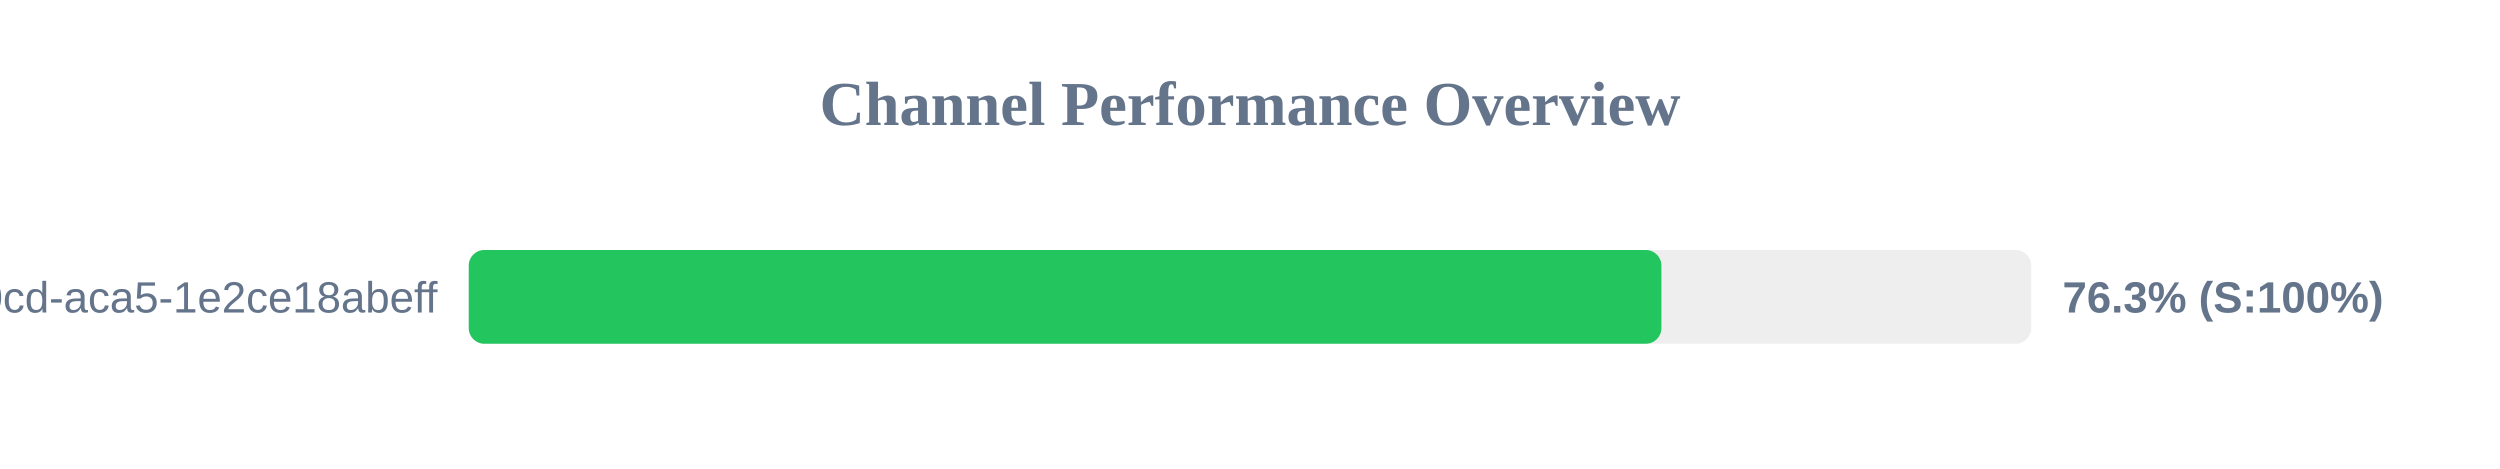
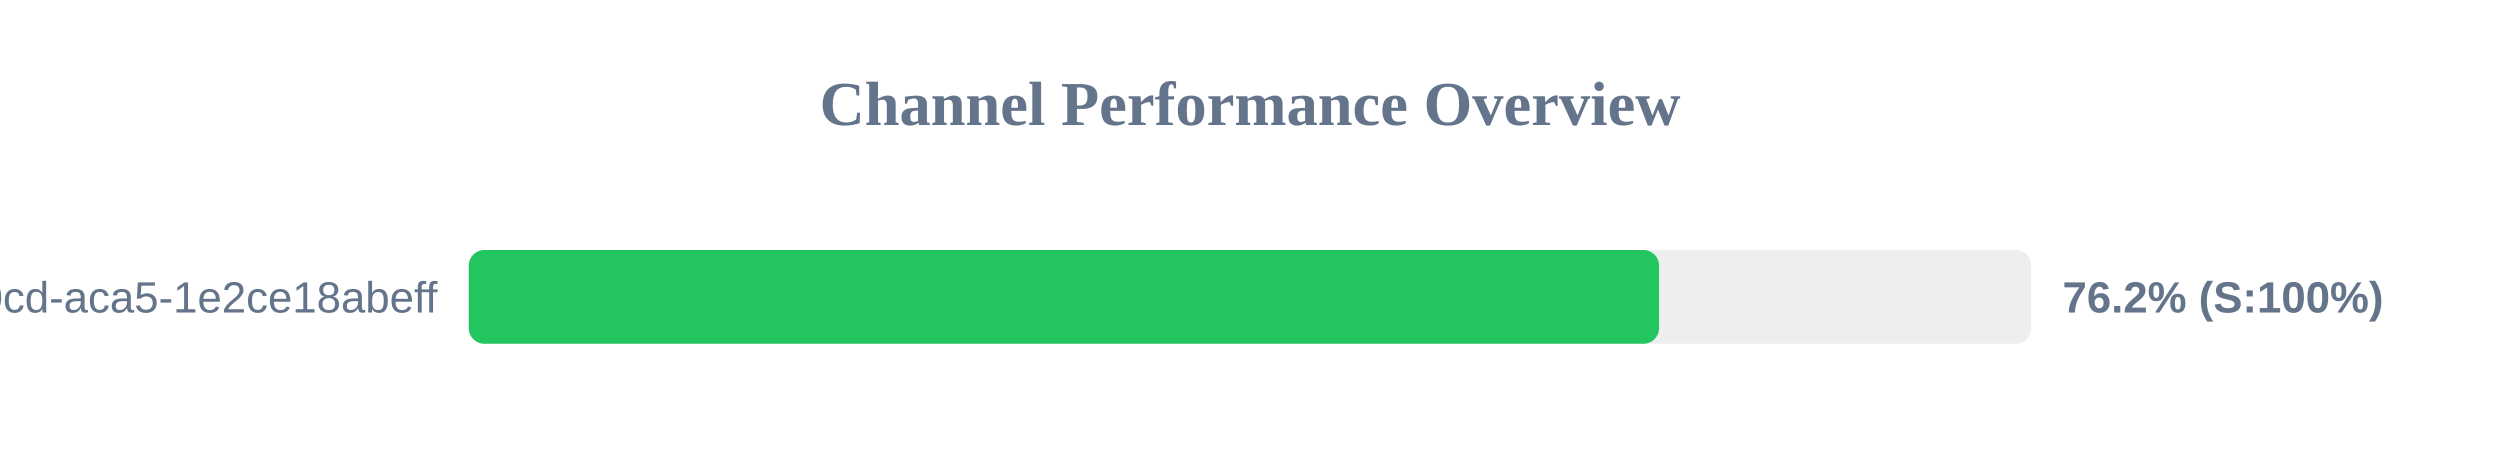
<svg xmlns="http://www.w3.org/2000/svg" width="800" height="150" version="1.1">
  <style>
        .row { font: 14px Arial; fill: #64748b; }
        .score { font: bold 14px Arial; fill: #64748b; }
    </style>
  <text x="400" y="40" text-anchor="middle" font-size="20px" font-weight="bold" fill="#64748b">Channel Performance Overview</text>
  <rect x="150" y="80" width="500" height="30" fill="#eee" rx="5" />
-   <rect x="150" y="80" width="381.65" height="30" fill="#22c55e" rx="5" />
+   <rect x="150" y="80" width="380.9" height="30" fill="#22c55e" rx="5" />
  <text x="140" y="100" text-anchor="end" class="row">?uuid=ebbeef45-0fd8-40cd-aca5-1e2ce18abeff</text>
-   <text x="660" y="100" text-anchor="start" class="score">76.3% (S:100%)</text>
+   <text x="660" y="100" text-anchor="start" class="score">76.2% (S:100%)</text>
</svg>
